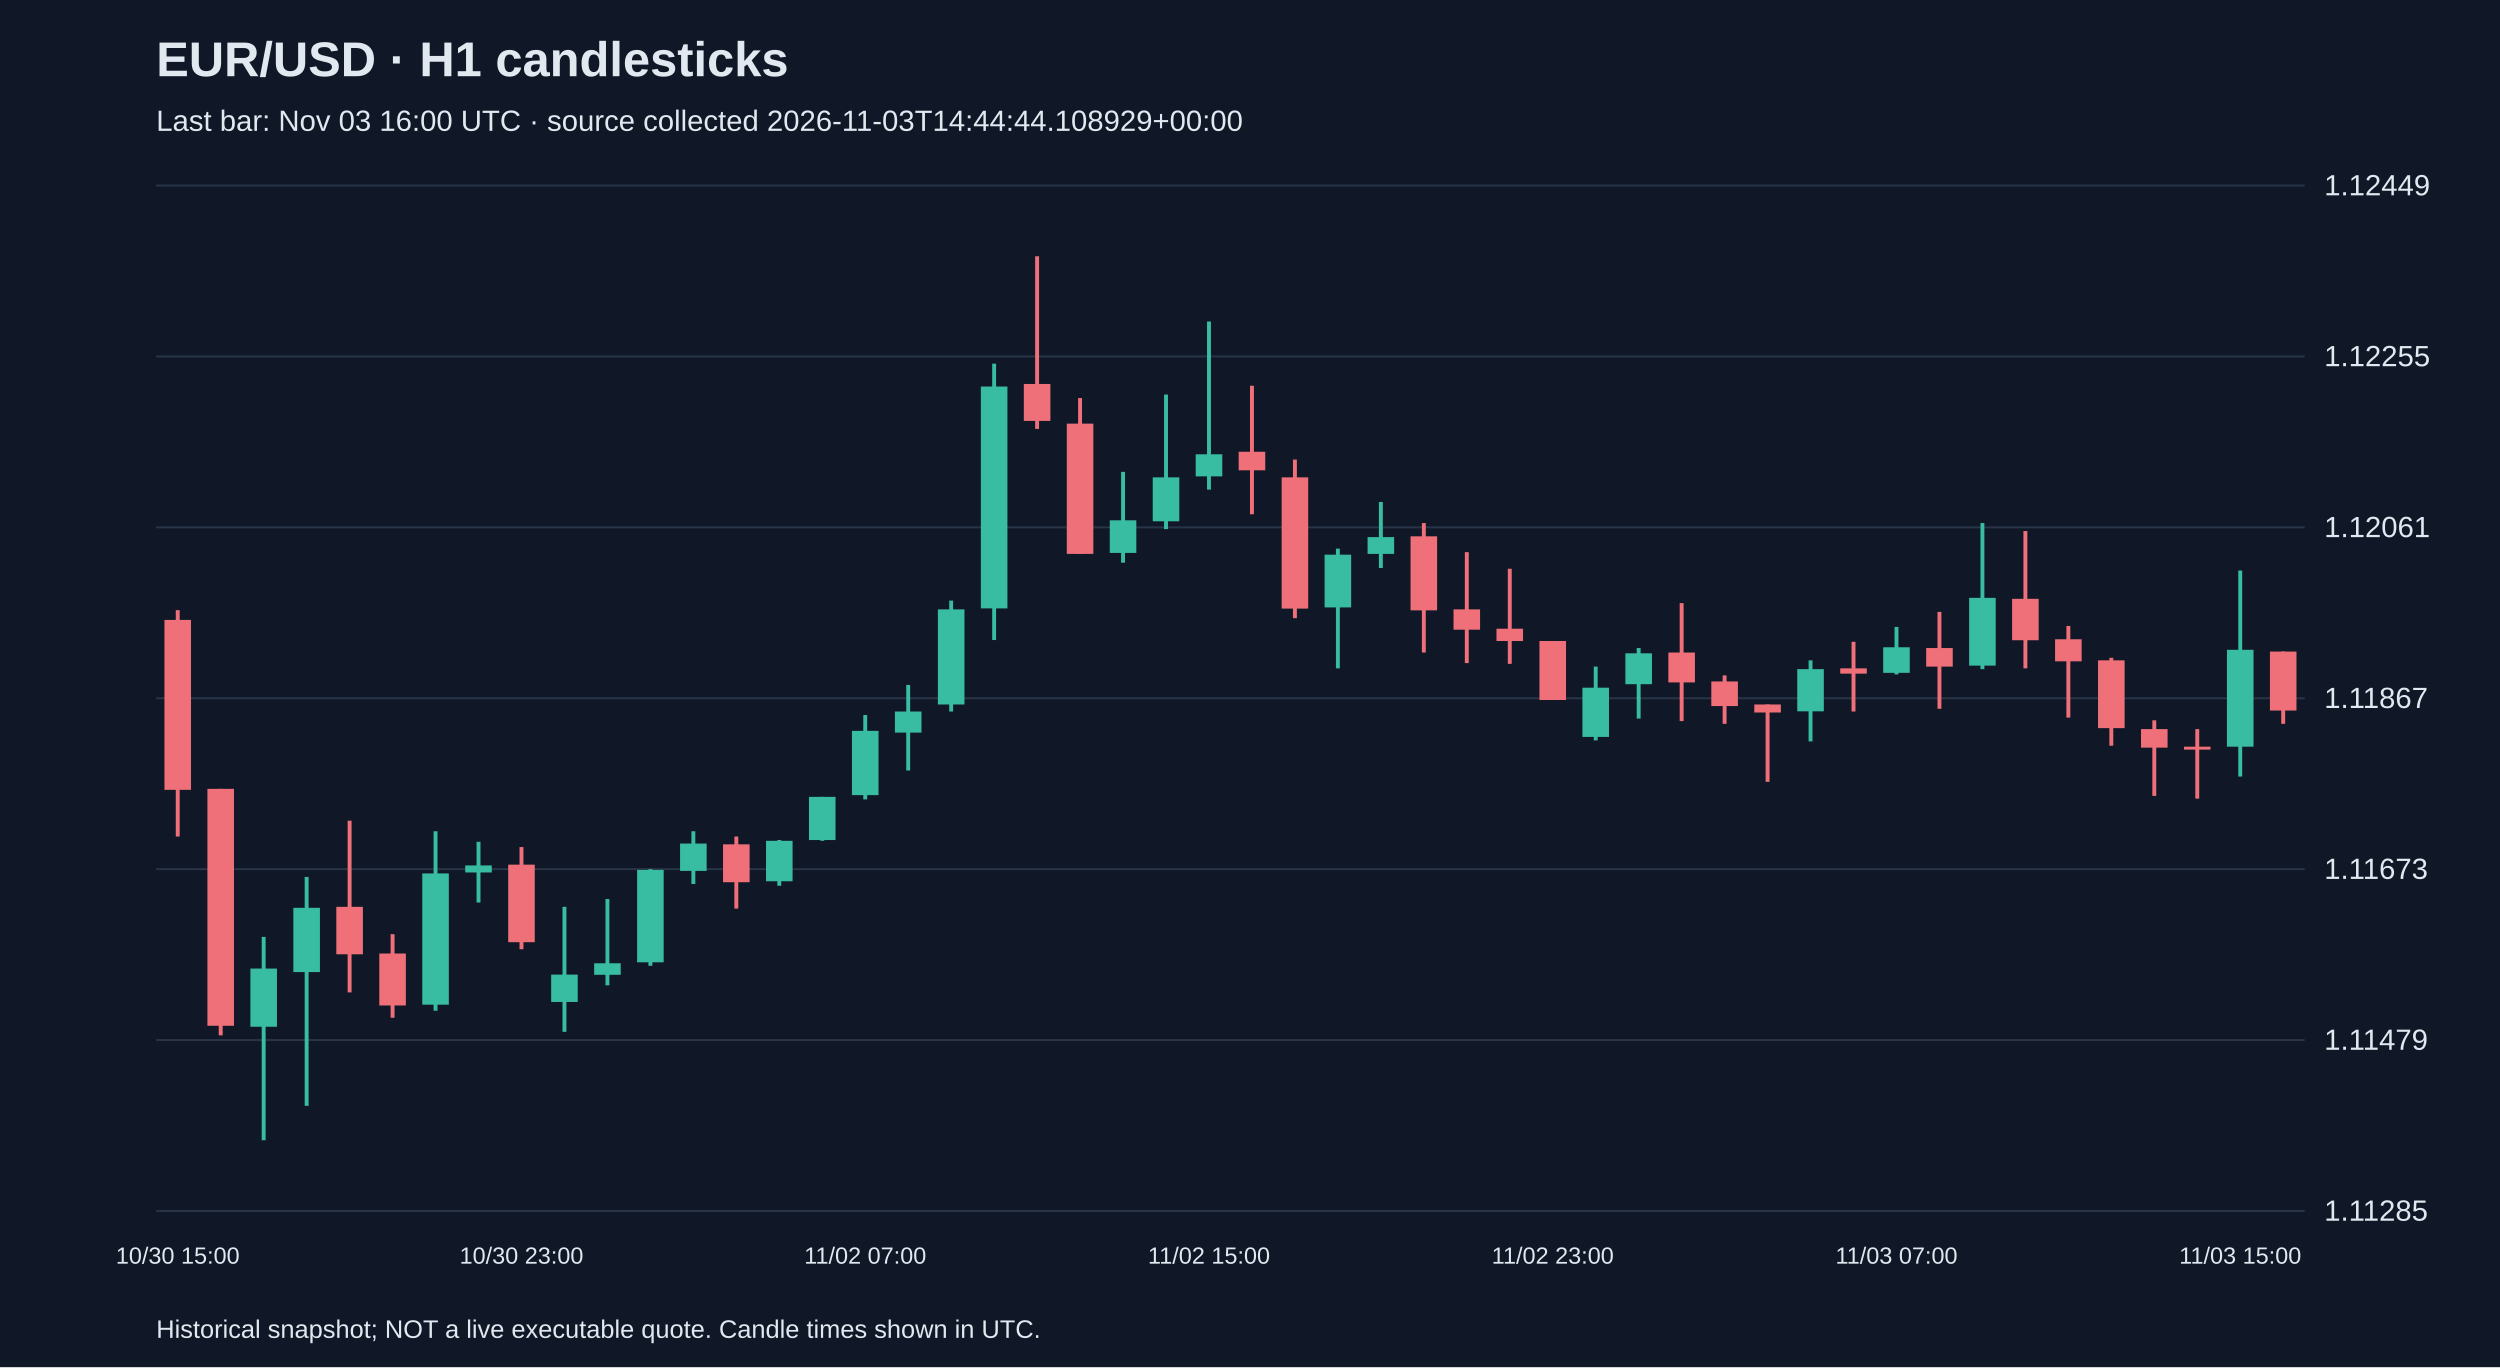
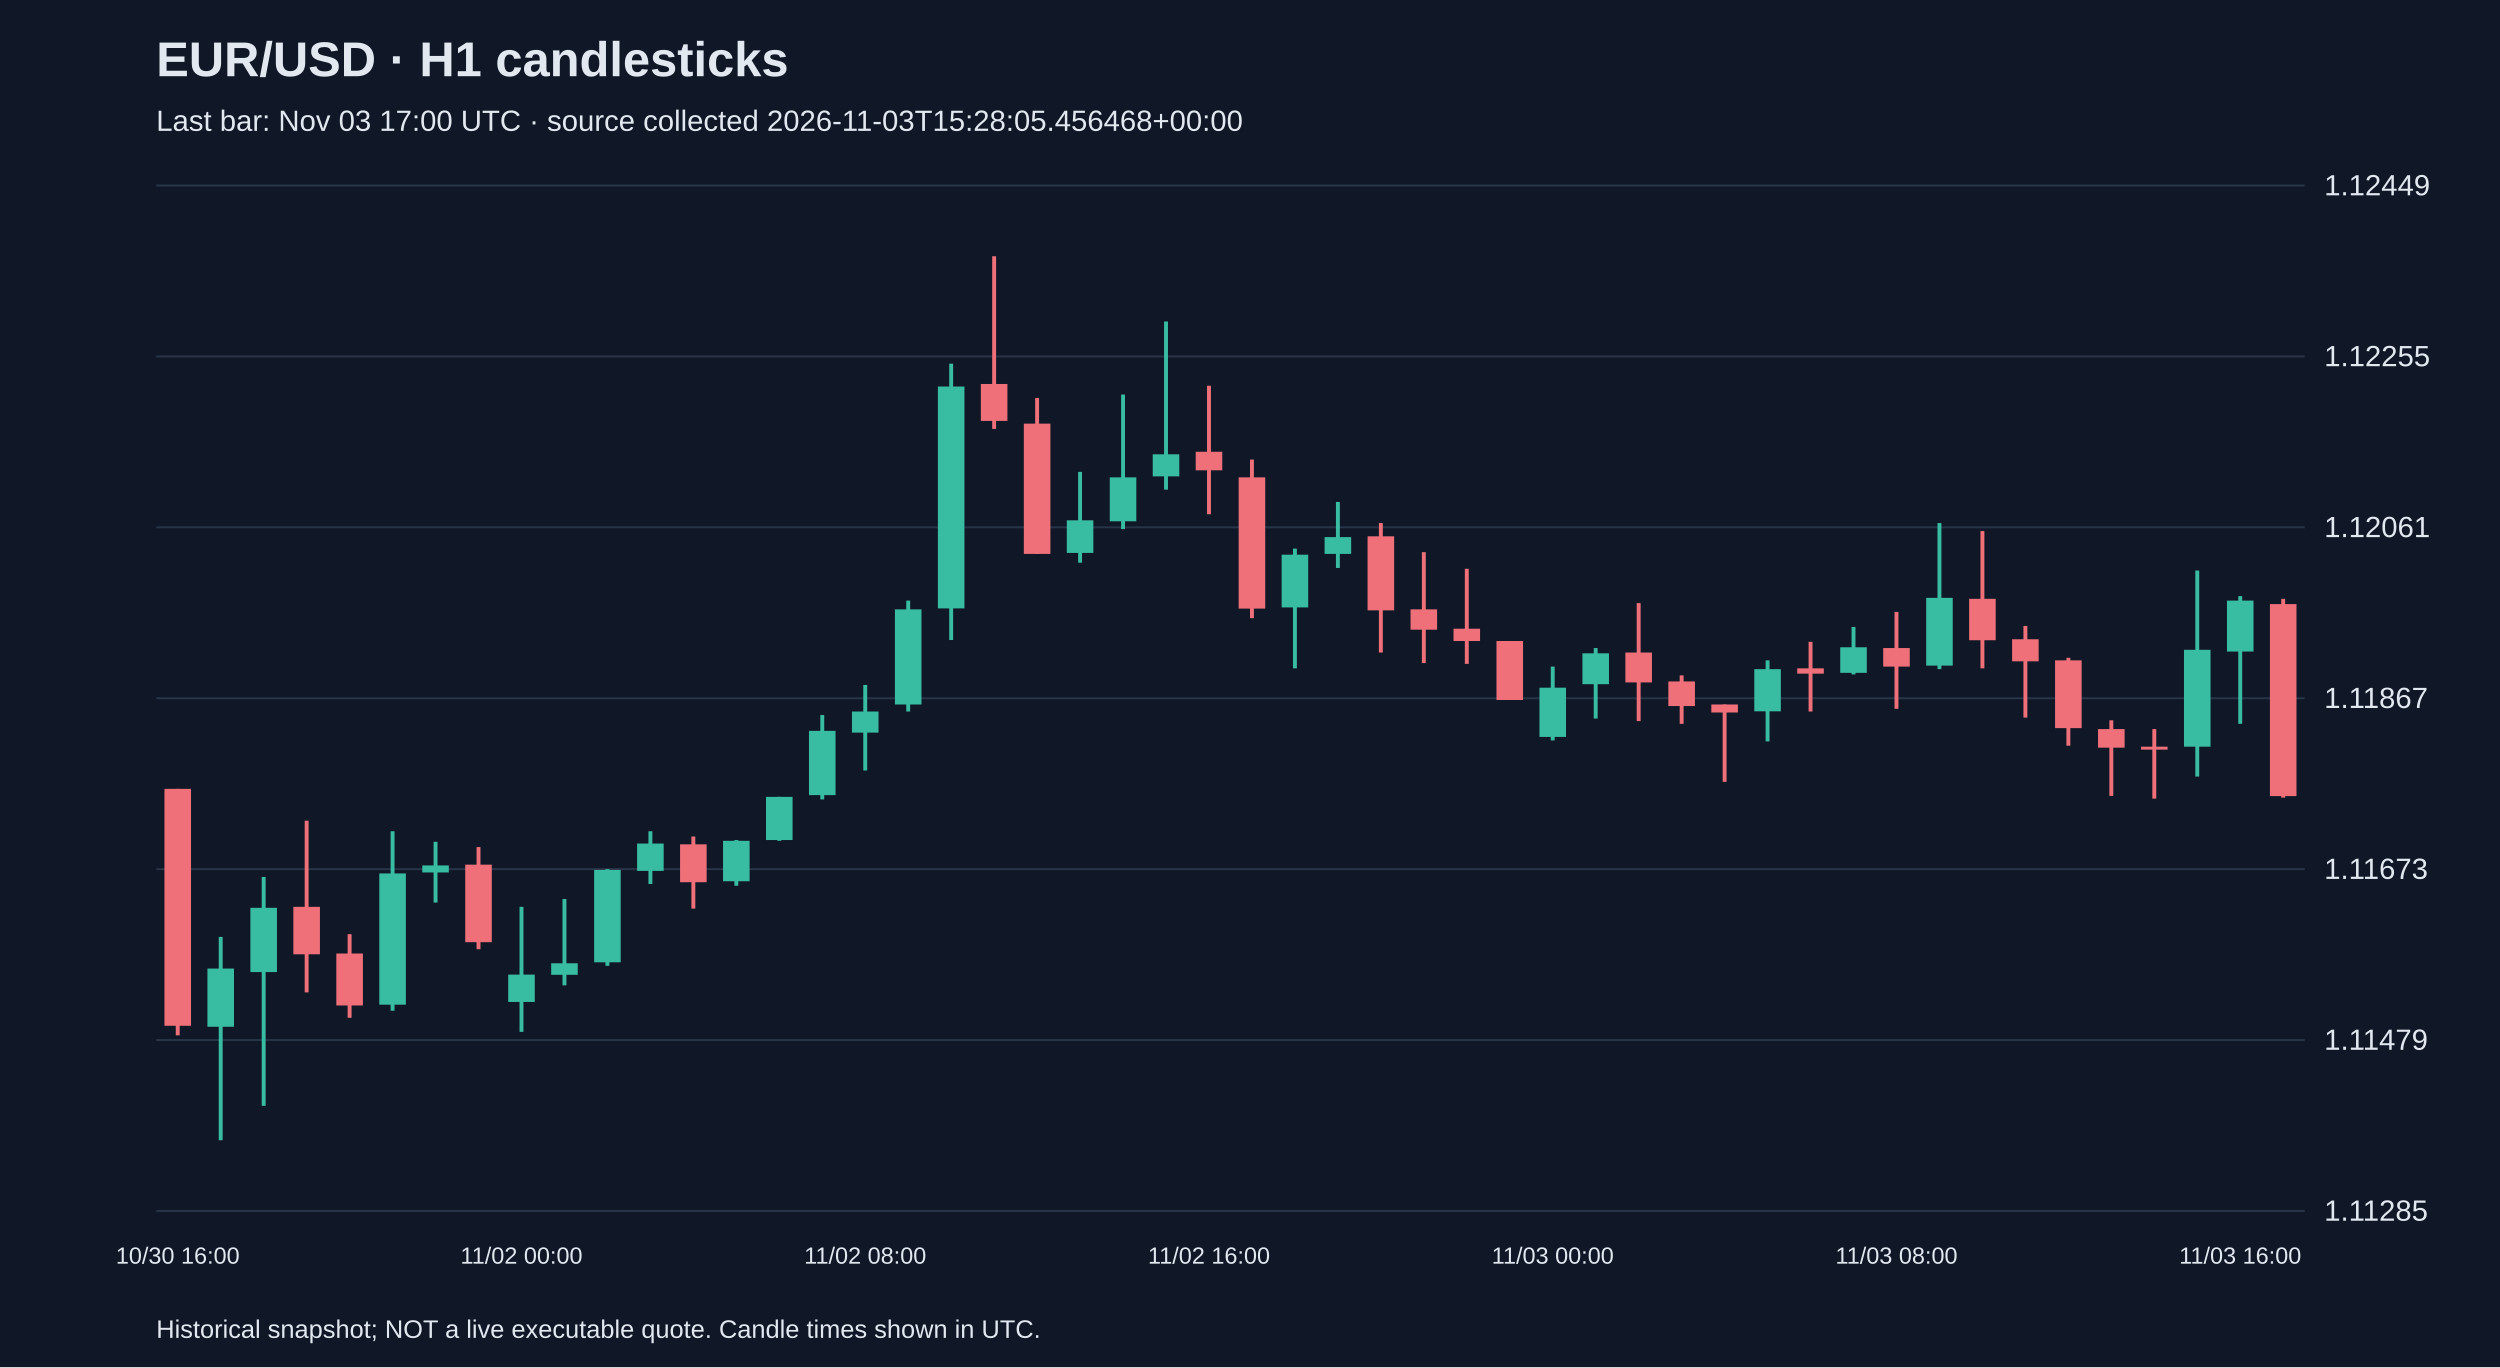
<svg xmlns="http://www.w3.org/2000/svg" viewBox="0 0 1280 700">
  <rect width="100%" height="100%" fill="#101827" />
  <style>text{font-family:Arial,sans-serif;fill:#e2e8f0}</style>
  <text x="80" y="39" font-size="25" font-weight="bold">EUR/USD · H1 candlesticks</text>
-   <text x="80" y="67" font-size="15" fill="#a6b1c5">Last bar: Nov 03 16:00 UTC · source collected 2026-11-03T14:44:44.108929+00:00</text>
+   <text x="80" y="67" font-size="15" fill="#a6b1c5">Last bar: Nov 03 17:00 UTC · source collected 2026-11-03T15:28:05.456468+00:00</text>
  <line x1="80" y1="620.0" x2="1180" y2="620.0" stroke="#283548" />
  <text x="1190" y="625.0" font-size="15">1.11285</text>
  <line x1="80" y1="532.5" x2="1180" y2="532.5" stroke="#283548" />
  <text x="1190" y="537.5" font-size="15">1.11479</text>
  <line x1="80" y1="445.0" x2="1180" y2="445.0" stroke="#283548" />
  <text x="1190" y="450.0" font-size="15">1.11673</text>
  <line x1="80" y1="357.5" x2="1180" y2="357.5" stroke="#283548" />
  <text x="1190" y="362.5" font-size="15">1.11867</text>
  <line x1="80" y1="270.0" x2="1180" y2="270.0" stroke="#283548" />
  <text x="1190" y="275.0" font-size="15">1.12061</text>
  <line x1="80" y1="182.5" x2="1180" y2="182.5" stroke="#283548" />
  <text x="1190" y="187.5" font-size="15">1.12255</text>
  <line x1="80" y1="95.0" x2="1180" y2="95.0" stroke="#283548" />
  <text x="1190" y="100.0" font-size="15">1.12449</text>
-   <line x1="91.0" y1="312.4" x2="91.0" y2="428.3" stroke="#f07079" stroke-width="2" />
-   <rect x="84.2" y="317.4" width="13.6" height="87.0" fill="#f07079" />
-   <text x="91.0" y="647" text-anchor="middle" font-size="12">10/30 15:00</text>
-   <line x1="113.0" y1="403.9" x2="113.0" y2="530.1" stroke="#f07079" stroke-width="2" />
-   <rect x="106.2" y="403.9" width="13.6" height="121.3" fill="#f07079" />
-   <line x1="135.0" y1="479.7" x2="135.0" y2="583.8" stroke="#38bca2" stroke-width="2" />
-   <rect x="128.2" y="495.9" width="13.6" height="29.8" fill="#38bca2" />
-   <line x1="157.0" y1="449.0" x2="157.0" y2="566.2" stroke="#38bca2" stroke-width="2" />
-   <rect x="150.2" y="464.8" width="13.6" height="32.9" fill="#38bca2" />
-   <line x1="179.0" y1="420.2" x2="179.0" y2="508.1" stroke="#f07079" stroke-width="2" />
-   <rect x="172.2" y="464.3" width="13.6" height="24.3" fill="#f07079" />
-   <line x1="201.0" y1="478.3" x2="201.0" y2="521.1" stroke="#f07079" stroke-width="2" />
-   <rect x="194.2" y="488.2" width="13.6" height="26.6" fill="#f07079" />
-   <line x1="223.0" y1="425.6" x2="223.0" y2="517.5" stroke="#38bca2" stroke-width="2" />
-   <rect x="216.2" y="447.2" width="13.6" height="67.2" fill="#38bca2" />
-   <line x1="245.0" y1="431.0" x2="245.0" y2="462.1" stroke="#38bca2" stroke-width="2" />
-   <rect x="238.2" y="443.1" width="13.6" height="3.6" fill="#38bca2" />
-   <line x1="267.0" y1="433.7" x2="267.0" y2="486.0" stroke="#f07079" stroke-width="2" />
-   <rect x="260.2" y="442.7" width="13.6" height="39.7" fill="#f07079" />
-   <text x="267.0" y="647" text-anchor="middle" font-size="12">10/30 23:00</text>
-   <line x1="289.0" y1="464.3" x2="289.0" y2="528.3" stroke="#38bca2" stroke-width="2" />
-   <rect x="282.2" y="499.0" width="13.6" height="14.0" fill="#38bca2" />
-   <line x1="311.0" y1="460.3" x2="311.0" y2="504.5" stroke="#38bca2" stroke-width="2" />
-   <rect x="304.2" y="493.2" width="13.6" height="5.9" fill="#38bca2" />
-   <line x1="333.0" y1="445.0" x2="333.0" y2="494.5" stroke="#38bca2" stroke-width="2" />
-   <rect x="326.2" y="445.4" width="13.6" height="47.3" fill="#38bca2" />
-   <line x1="355.0" y1="425.6" x2="355.0" y2="452.6" stroke="#38bca2" stroke-width="2" />
-   <rect x="348.2" y="431.9" width="13.6" height="14.0" fill="#38bca2" />
-   <line x1="377.0" y1="428.3" x2="377.0" y2="465.2" stroke="#f07079" stroke-width="2" />
-   <rect x="370.2" y="432.3" width="13.6" height="19.4" fill="#f07079" />
-   <line x1="399.0" y1="430.1" x2="399.0" y2="453.5" stroke="#38bca2" stroke-width="2" />
-   <rect x="392.2" y="430.5" width="13.6" height="20.7" fill="#38bca2" />
-   <line x1="421.0" y1="408.0" x2="421.0" y2="430.5" stroke="#38bca2" stroke-width="2" />
-   <rect x="414.2" y="408.0" width="13.6" height="22.1" fill="#38bca2" />
-   <line x1="443.0" y1="366.1" x2="443.0" y2="409.3" stroke="#38bca2" stroke-width="2" />
-   <rect x="436.2" y="374.2" width="13.6" height="32.9" fill="#38bca2" />
-   <text x="443.0" y="647" text-anchor="middle" font-size="12">11/02 07:00</text>
-   <line x1="465.0" y1="350.7" x2="465.0" y2="394.5" stroke="#38bca2" stroke-width="2" />
-   <rect x="458.2" y="364.3" width="13.6" height="10.8" fill="#38bca2" />
-   <line x1="487.0" y1="307.5" x2="487.0" y2="364.3" stroke="#38bca2" stroke-width="2" />
-   <rect x="480.2" y="312.0" width="13.6" height="48.7" fill="#38bca2" />
-   <line x1="509.0" y1="186.2" x2="509.0" y2="327.7" stroke="#38bca2" stroke-width="2" />
-   <rect x="502.2" y="197.9" width="13.6" height="113.6" fill="#38bca2" />
-   <line x1="531.0" y1="131.2" x2="531.0" y2="219.6" stroke="#f07079" stroke-width="2" />
-   <rect x="524.2" y="196.6" width="13.6" height="18.9" fill="#f07079" />
-   <line x1="553.0" y1="203.8" x2="553.0" y2="283.6" stroke="#f07079" stroke-width="2" />
-   <rect x="546.2" y="216.9" width="13.6" height="66.7" fill="#f07079" />
-   <line x1="575.0" y1="241.6" x2="575.0" y2="288.1" stroke="#38bca2" stroke-width="2" />
-   <rect x="568.2" y="266.4" width="13.6" height="16.7" fill="#38bca2" />
-   <line x1="597.0" y1="202.0" x2="597.0" y2="270.9" stroke="#38bca2" stroke-width="2" />
-   <rect x="590.2" y="244.4" width="13.6" height="22.5" fill="#38bca2" />
-   <line x1="619.0" y1="164.6" x2="619.0" y2="250.7" stroke="#38bca2" stroke-width="2" />
-   <rect x="612.2" y="232.6" width="13.6" height="11.3" fill="#38bca2" />
-   <text x="619.0" y="647" text-anchor="middle" font-size="12">11/02 15:00</text>
-   <line x1="641.0" y1="197.5" x2="641.0" y2="263.3" stroke="#f07079" stroke-width="2" />
-   <rect x="634.2" y="231.3" width="13.6" height="9.5" fill="#f07079" />
-   <line x1="663.0" y1="235.3" x2="663.0" y2="316.5" stroke="#f07079" stroke-width="2" />
-   <rect x="656.2" y="244.4" width="13.6" height="67.2" fill="#f07079" />
-   <line x1="685.0" y1="280.9" x2="685.0" y2="342.2" stroke="#38bca2" stroke-width="2" />
-   <rect x="678.2" y="284.0" width="13.6" height="27.0" fill="#38bca2" />
-   <line x1="707.0" y1="257.0" x2="707.0" y2="290.8" stroke="#38bca2" stroke-width="2" />
-   <rect x="700.2" y="275.0" width="13.6" height="8.6" fill="#38bca2" />
-   <line x1="729.0" y1="267.8" x2="729.0" y2="334.1" stroke="#f07079" stroke-width="2" />
-   <rect x="722.2" y="274.6" width="13.6" height="37.9" fill="#f07079" />
-   <line x1="751.0" y1="282.7" x2="751.0" y2="339.5" stroke="#f07079" stroke-width="2" />
-   <rect x="744.2" y="312.0" width="13.6" height="10.4" fill="#f07079" />
-   <line x1="773.0" y1="291.2" x2="773.0" y2="339.9" stroke="#f07079" stroke-width="2" />
-   <rect x="766.2" y="321.9" width="13.6" height="6.3" fill="#f07079" />
-   <line x1="795.0" y1="328.2" x2="795.0" y2="358.4" stroke="#f07079" stroke-width="2" />
-   <rect x="788.2" y="328.2" width="13.6" height="30.2" fill="#f07079" />
-   <text x="795.0" y="647" text-anchor="middle" font-size="12">11/02 23:00</text>
-   <line x1="817.0" y1="341.3" x2="817.0" y2="379.1" stroke="#38bca2" stroke-width="2" />
-   <rect x="810.2" y="352.1" width="13.6" height="25.2" fill="#38bca2" />
-   <line x1="839.0" y1="331.8" x2="839.0" y2="367.9" stroke="#38bca2" stroke-width="2" />
-   <rect x="832.2" y="334.5" width="13.6" height="15.8" fill="#38bca2" />
-   <line x1="861.0" y1="308.8" x2="861.0" y2="369.2" stroke="#f07079" stroke-width="2" />
-   <rect x="854.2" y="334.1" width="13.6" height="15.3" fill="#f07079" />
-   <line x1="883.0" y1="345.8" x2="883.0" y2="370.6" stroke="#f07079" stroke-width="2" />
-   <rect x="876.2" y="348.9" width="13.6" height="12.6" fill="#f07079" />
-   <line x1="905.0" y1="360.7" x2="905.0" y2="400.3" stroke="#f07079" stroke-width="2" />
-   <rect x="898.2" y="360.7" width="13.6" height="4.1" fill="#f07079" />
-   <line x1="927.0" y1="338.1" x2="927.0" y2="379.6" stroke="#38bca2" stroke-width="2" />
-   <rect x="920.2" y="342.6" width="13.6" height="21.6" fill="#38bca2" />
-   <line x1="949.0" y1="328.6" x2="949.0" y2="364.3" stroke="#f07079" stroke-width="2" />
-   <rect x="942.2" y="342.2" width="13.6" height="2.7" fill="#f07079" />
-   <line x1="971.0" y1="321.0" x2="971.0" y2="345.3" stroke="#38bca2" stroke-width="2" />
-   <rect x="964.2" y="331.4" width="13.6" height="13.1" fill="#38bca2" />
-   <text x="971.0" y="647" text-anchor="middle" font-size="12">11/03 07:00</text>
-   <line x1="993.0" y1="313.3" x2="993.0" y2="362.9" stroke="#f07079" stroke-width="2" />
-   <rect x="986.2" y="331.8" width="13.6" height="9.5" fill="#f07079" />
-   <line x1="1015.0" y1="267.8" x2="1015.0" y2="342.6" stroke="#38bca2" stroke-width="2" />
-   <rect x="1008.2" y="306.1" width="13.6" height="34.7" fill="#38bca2" />
-   <line x1="1037.0" y1="271.9" x2="1037.0" y2="342.2" stroke="#f07079" stroke-width="2" />
-   <rect x="1030.2" y="306.6" width="13.6" height="21.2" fill="#f07079" />
-   <line x1="1059.0" y1="320.5" x2="1059.0" y2="367.4" stroke="#f07079" stroke-width="2" />
-   <rect x="1052.2" y="327.3" width="13.6" height="11.3" fill="#f07079" />
-   <line x1="1081.0" y1="336.8" x2="1081.0" y2="381.8" stroke="#f07079" stroke-width="2" />
-   <rect x="1074.2" y="338.1" width="13.6" height="34.7" fill="#f07079" />
-   <line x1="1103.0" y1="368.8" x2="1103.0" y2="407.5" stroke="#f07079" stroke-width="2" />
-   <rect x="1096.2" y="373.3" width="13.6" height="9.5" fill="#f07079" />
-   <line x1="1125.0" y1="373.3" x2="1125.0" y2="408.9" stroke="#f07079" stroke-width="2" />
-   <rect x="1118.2" y="382.3" width="13.6" height="1.5" fill="#f07079" />
-   <line x1="1147.0" y1="292.1" x2="1147.0" y2="397.6" stroke="#38bca2" stroke-width="2" />
-   <rect x="1140.2" y="332.7" width="13.6" height="49.6" fill="#38bca2" />
-   <text x="1147.0" y="647" text-anchor="middle" font-size="12">11/03 15:00</text>
-   <line x1="1169.0" y1="333.6" x2="1169.0" y2="370.6" stroke="#f07079" stroke-width="2" />
-   <rect x="1162.2" y="333.6" width="13.6" height="30.2" fill="#f07079" />
+   <line x1="91.0" y1="403.9" x2="91.0" y2="530.1" stroke="#f07079" stroke-width="2" />
+   <rect x="84.2" y="403.9" width="13.6" height="121.3" fill="#f07079" />
+   <text x="91.0" y="647" text-anchor="middle" font-size="12">10/30 16:00</text>
+   <line x1="113.0" y1="479.7" x2="113.0" y2="583.8" stroke="#38bca2" stroke-width="2" />
+   <rect x="106.2" y="495.9" width="13.6" height="29.8" fill="#38bca2" />
+   <line x1="135.0" y1="449.0" x2="135.0" y2="566.2" stroke="#38bca2" stroke-width="2" />
+   <rect x="128.2" y="464.8" width="13.6" height="32.9" fill="#38bca2" />
+   <line x1="157.0" y1="420.2" x2="157.0" y2="508.1" stroke="#f07079" stroke-width="2" />
+   <rect x="150.2" y="464.3" width="13.6" height="24.3" fill="#f07079" />
+   <line x1="179.0" y1="478.3" x2="179.0" y2="521.1" stroke="#f07079" stroke-width="2" />
+   <rect x="172.2" y="488.2" width="13.6" height="26.6" fill="#f07079" />
+   <line x1="201.0" y1="425.6" x2="201.0" y2="517.5" stroke="#38bca2" stroke-width="2" />
+   <rect x="194.2" y="447.2" width="13.6" height="67.2" fill="#38bca2" />
+   <line x1="223.0" y1="431.0" x2="223.0" y2="462.1" stroke="#38bca2" stroke-width="2" />
+   <rect x="216.2" y="443.1" width="13.6" height="3.6" fill="#38bca2" />
+   <line x1="245.0" y1="433.7" x2="245.0" y2="486.0" stroke="#f07079" stroke-width="2" />
+   <rect x="238.2" y="442.7" width="13.6" height="39.7" fill="#f07079" />
+   <line x1="267.0" y1="464.3" x2="267.0" y2="528.3" stroke="#38bca2" stroke-width="2" />
+   <rect x="260.2" y="499.0" width="13.6" height="14.0" fill="#38bca2" />
+   <text x="267.0" y="647" text-anchor="middle" font-size="12">11/02 00:00</text>
+   <line x1="289.0" y1="460.3" x2="289.0" y2="504.5" stroke="#38bca2" stroke-width="2" />
+   <rect x="282.2" y="493.2" width="13.6" height="5.9" fill="#38bca2" />
+   <line x1="311.0" y1="445.0" x2="311.0" y2="494.5" stroke="#38bca2" stroke-width="2" />
+   <rect x="304.2" y="445.4" width="13.6" height="47.3" fill="#38bca2" />
+   <line x1="333.0" y1="425.6" x2="333.0" y2="452.6" stroke="#38bca2" stroke-width="2" />
+   <rect x="326.2" y="431.9" width="13.6" height="14.0" fill="#38bca2" />
+   <line x1="355.0" y1="428.3" x2="355.0" y2="465.2" stroke="#f07079" stroke-width="2" />
+   <rect x="348.2" y="432.3" width="13.6" height="19.4" fill="#f07079" />
+   <line x1="377.0" y1="430.1" x2="377.0" y2="453.5" stroke="#38bca2" stroke-width="2" />
+   <rect x="370.2" y="430.5" width="13.6" height="20.7" fill="#38bca2" />
+   <line x1="399.0" y1="408.0" x2="399.0" y2="430.5" stroke="#38bca2" stroke-width="2" />
+   <rect x="392.2" y="408.0" width="13.6" height="22.1" fill="#38bca2" />
+   <line x1="421.0" y1="366.1" x2="421.0" y2="409.3" stroke="#38bca2" stroke-width="2" />
+   <rect x="414.2" y="374.2" width="13.6" height="32.9" fill="#38bca2" />
+   <line x1="443.0" y1="350.7" x2="443.0" y2="394.5" stroke="#38bca2" stroke-width="2" />
+   <rect x="436.2" y="364.3" width="13.6" height="10.8" fill="#38bca2" />
+   <text x="443.0" y="647" text-anchor="middle" font-size="12">11/02 08:00</text>
+   <line x1="465.0" y1="307.5" x2="465.0" y2="364.3" stroke="#38bca2" stroke-width="2" />
+   <rect x="458.2" y="312.0" width="13.6" height="48.7" fill="#38bca2" />
+   <line x1="487.0" y1="186.2" x2="487.0" y2="327.7" stroke="#38bca2" stroke-width="2" />
+   <rect x="480.2" y="197.9" width="13.6" height="113.6" fill="#38bca2" />
+   <line x1="509.0" y1="131.2" x2="509.0" y2="219.6" stroke="#f07079" stroke-width="2" />
+   <rect x="502.2" y="196.6" width="13.6" height="18.9" fill="#f07079" />
+   <line x1="531.0" y1="203.8" x2="531.0" y2="283.6" stroke="#f07079" stroke-width="2" />
+   <rect x="524.2" y="216.9" width="13.6" height="66.7" fill="#f07079" />
+   <line x1="553.0" y1="241.6" x2="553.0" y2="288.1" stroke="#38bca2" stroke-width="2" />
+   <rect x="546.2" y="266.4" width="13.6" height="16.7" fill="#38bca2" />
+   <line x1="575.0" y1="202.0" x2="575.0" y2="270.9" stroke="#38bca2" stroke-width="2" />
+   <rect x="568.2" y="244.4" width="13.6" height="22.5" fill="#38bca2" />
+   <line x1="597.0" y1="164.6" x2="597.0" y2="250.7" stroke="#38bca2" stroke-width="2" />
+   <rect x="590.2" y="232.6" width="13.6" height="11.3" fill="#38bca2" />
+   <line x1="619.0" y1="197.5" x2="619.0" y2="263.3" stroke="#f07079" stroke-width="2" />
+   <rect x="612.2" y="231.3" width="13.6" height="9.5" fill="#f07079" />
+   <text x="619.0" y="647" text-anchor="middle" font-size="12">11/02 16:00</text>
+   <line x1="641.0" y1="235.3" x2="641.0" y2="316.5" stroke="#f07079" stroke-width="2" />
+   <rect x="634.2" y="244.4" width="13.6" height="67.2" fill="#f07079" />
+   <line x1="663.0" y1="280.9" x2="663.0" y2="342.2" stroke="#38bca2" stroke-width="2" />
+   <rect x="656.2" y="284.0" width="13.6" height="27.0" fill="#38bca2" />
+   <line x1="685.0" y1="257.0" x2="685.0" y2="290.8" stroke="#38bca2" stroke-width="2" />
+   <rect x="678.2" y="275.0" width="13.6" height="8.6" fill="#38bca2" />
+   <line x1="707.0" y1="267.8" x2="707.0" y2="334.1" stroke="#f07079" stroke-width="2" />
+   <rect x="700.2" y="274.6" width="13.6" height="37.9" fill="#f07079" />
+   <line x1="729.0" y1="282.7" x2="729.0" y2="339.5" stroke="#f07079" stroke-width="2" />
+   <rect x="722.2" y="312.0" width="13.6" height="10.4" fill="#f07079" />
+   <line x1="751.0" y1="291.2" x2="751.0" y2="339.9" stroke="#f07079" stroke-width="2" />
+   <rect x="744.2" y="321.9" width="13.6" height="6.3" fill="#f07079" />
+   <line x1="773.0" y1="328.2" x2="773.0" y2="358.4" stroke="#f07079" stroke-width="2" />
+   <rect x="766.2" y="328.2" width="13.6" height="30.2" fill="#f07079" />
+   <line x1="795.0" y1="341.3" x2="795.0" y2="379.1" stroke="#38bca2" stroke-width="2" />
+   <rect x="788.2" y="352.1" width="13.6" height="25.2" fill="#38bca2" />
+   <text x="795.0" y="647" text-anchor="middle" font-size="12">11/03 00:00</text>
+   <line x1="817.0" y1="331.8" x2="817.0" y2="367.9" stroke="#38bca2" stroke-width="2" />
+   <rect x="810.2" y="334.5" width="13.6" height="15.8" fill="#38bca2" />
+   <line x1="839.0" y1="308.8" x2="839.0" y2="369.2" stroke="#f07079" stroke-width="2" />
+   <rect x="832.2" y="334.1" width="13.6" height="15.3" fill="#f07079" />
+   <line x1="861.0" y1="345.8" x2="861.0" y2="370.6" stroke="#f07079" stroke-width="2" />
+   <rect x="854.2" y="348.9" width="13.6" height="12.6" fill="#f07079" />
+   <line x1="883.0" y1="360.7" x2="883.0" y2="400.3" stroke="#f07079" stroke-width="2" />
+   <rect x="876.2" y="360.7" width="13.6" height="4.1" fill="#f07079" />
+   <line x1="905.0" y1="338.1" x2="905.0" y2="379.6" stroke="#38bca2" stroke-width="2" />
+   <rect x="898.2" y="342.6" width="13.6" height="21.6" fill="#38bca2" />
+   <line x1="927.0" y1="328.6" x2="927.0" y2="364.3" stroke="#f07079" stroke-width="2" />
+   <rect x="920.2" y="342.2" width="13.6" height="2.7" fill="#f07079" />
+   <line x1="949.0" y1="321.0" x2="949.0" y2="345.3" stroke="#38bca2" stroke-width="2" />
+   <rect x="942.2" y="331.4" width="13.6" height="13.1" fill="#38bca2" />
+   <line x1="971.0" y1="313.3" x2="971.0" y2="362.9" stroke="#f07079" stroke-width="2" />
+   <rect x="964.2" y="331.8" width="13.6" height="9.5" fill="#f07079" />
+   <text x="971.0" y="647" text-anchor="middle" font-size="12">11/03 08:00</text>
+   <line x1="993.0" y1="267.8" x2="993.0" y2="342.6" stroke="#38bca2" stroke-width="2" />
+   <rect x="986.2" y="306.1" width="13.6" height="34.7" fill="#38bca2" />
+   <line x1="1015.0" y1="271.9" x2="1015.0" y2="342.2" stroke="#f07079" stroke-width="2" />
+   <rect x="1008.2" y="306.6" width="13.6" height="21.2" fill="#f07079" />
+   <line x1="1037.0" y1="320.5" x2="1037.0" y2="367.4" stroke="#f07079" stroke-width="2" />
+   <rect x="1030.2" y="327.3" width="13.6" height="11.3" fill="#f07079" />
+   <line x1="1059.0" y1="336.8" x2="1059.0" y2="381.8" stroke="#f07079" stroke-width="2" />
+   <rect x="1052.2" y="338.1" width="13.6" height="34.7" fill="#f07079" />
+   <line x1="1081.0" y1="368.8" x2="1081.0" y2="407.5" stroke="#f07079" stroke-width="2" />
+   <rect x="1074.2" y="373.3" width="13.6" height="9.5" fill="#f07079" />
+   <line x1="1103.0" y1="373.3" x2="1103.0" y2="408.9" stroke="#f07079" stroke-width="2" />
+   <rect x="1096.2" y="382.3" width="13.6" height="1.5" fill="#f07079" />
+   <line x1="1125.0" y1="292.1" x2="1125.0" y2="397.6" stroke="#38bca2" stroke-width="2" />
+   <rect x="1118.2" y="332.7" width="13.6" height="49.6" fill="#38bca2" />
+   <line x1="1147.0" y1="305.2" x2="1147.0" y2="370.6" stroke="#38bca2" stroke-width="2" />
+   <rect x="1140.2" y="307.5" width="13.6" height="26.1" fill="#38bca2" />
+   <text x="1147.0" y="647" text-anchor="middle" font-size="12">11/03 16:00</text>
+   <line x1="1169.0" y1="306.6" x2="1169.0" y2="408.4" stroke="#f07079" stroke-width="2" />
+   <rect x="1162.2" y="309.3" width="13.6" height="98.3" fill="#f07079" />
  <text x="80" y="685" font-size="13">Historical snapshot; NOT a live executable quote. Candle times shown in UTC.</text>
</svg>
